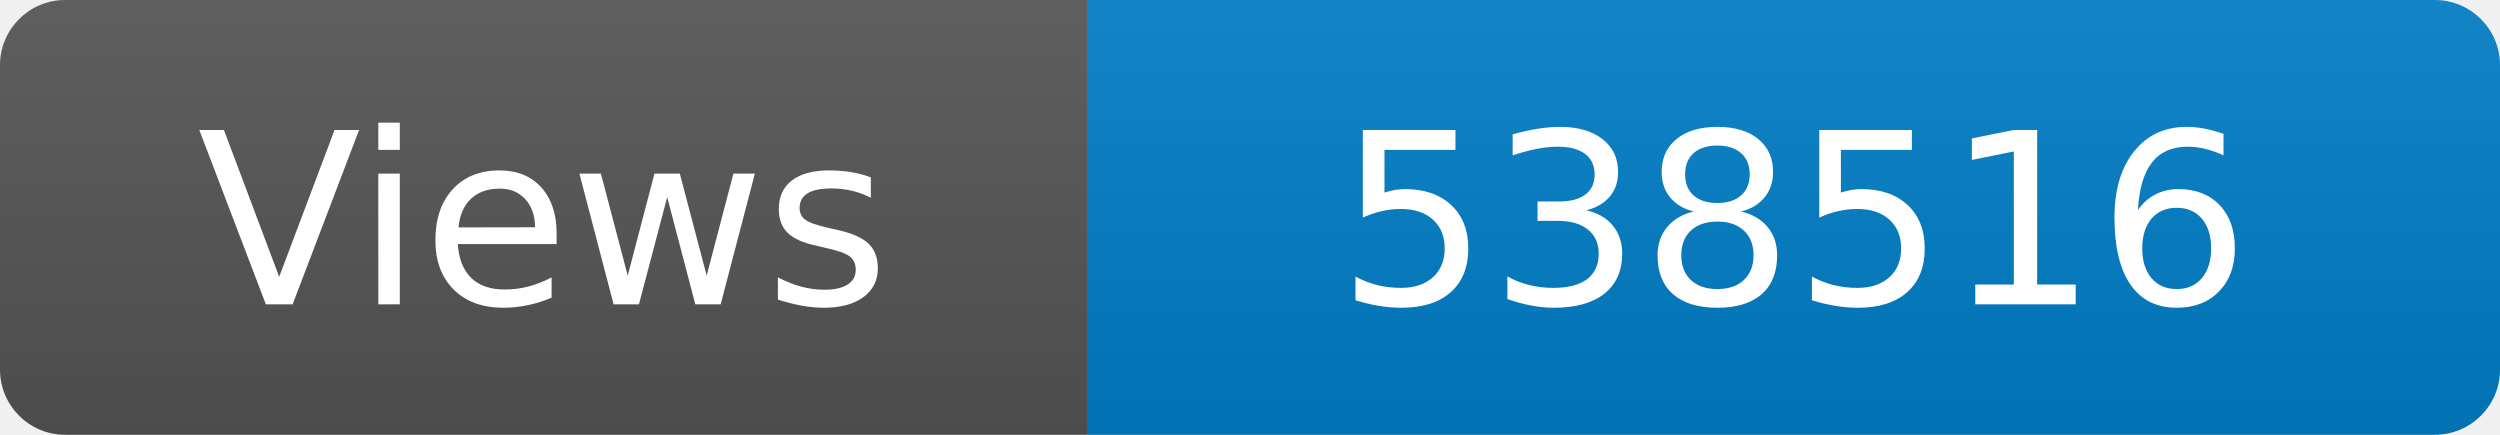
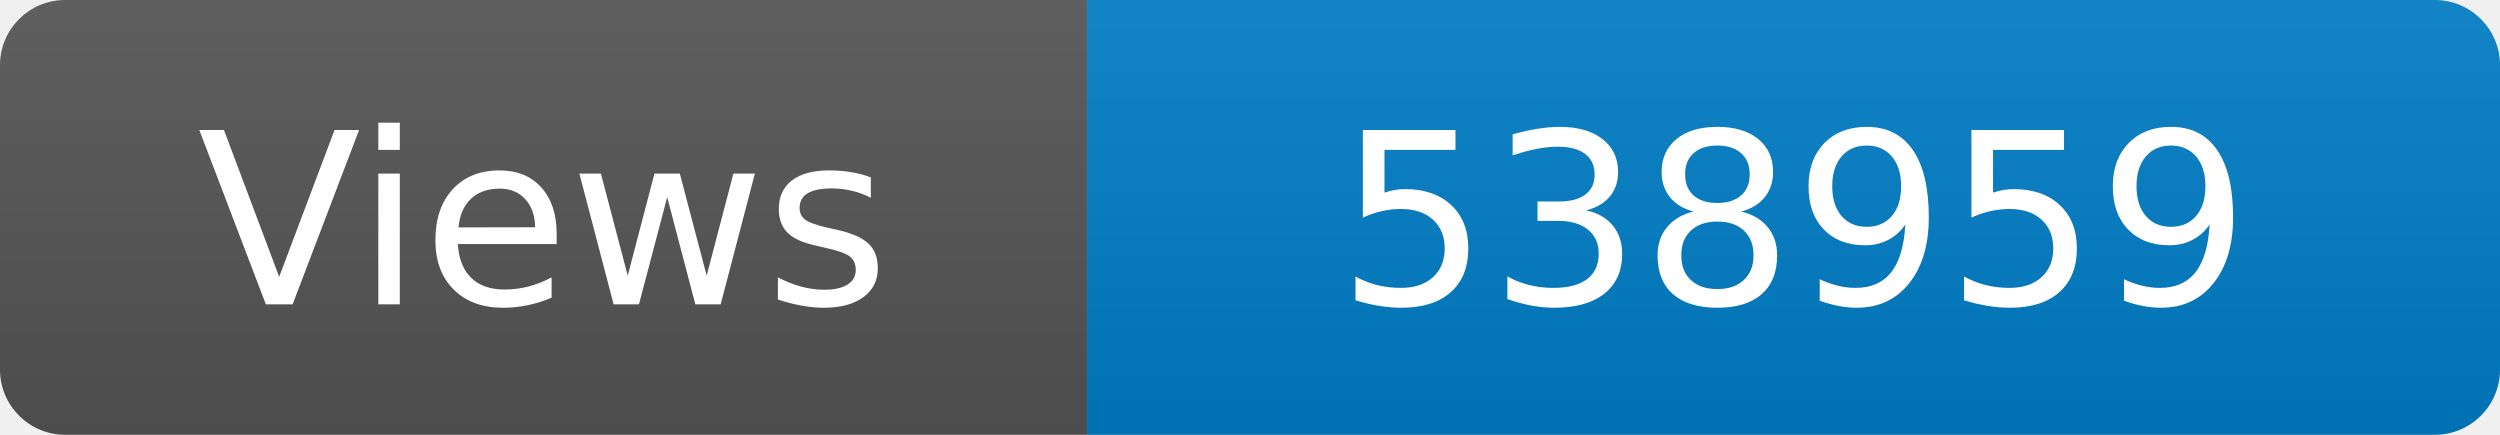
<svg xmlns="http://www.w3.org/2000/svg" width="115" height="20" role="img" aria-label="Maintained?: yes">
  <linearGradient id="s" x2="0" y2="100%">
    <stop offset="0" stop-color="#bbb" stop-opacity=".1" />
    <stop offset="1" stop-opacity=".1" />
  </linearGradient>
  <clipPath id="r">
    <rect width="115" height="20" rx="3" fill="#fff" />
  </clipPath>
  <g clip-path="url(#r)">
    <rect width="50" height="20" fill="#555" />
    <rect x="50" width="160" height="20" fill="#007ec6" />
    <rect width="115" height="20" fill="url(#s)" />
  </g>
  <g fill="#fff" text-anchor="middle" font-family="Verdana,Geneva,DejaVu Sans,sans-serif" font-size="110">
    <text x="250" y="140" transform="scale(.1)" fill="#fff">Views</text>
-     <text x="825" y="140" transform="scale(.1)" fill="#fff">538516</text>
+     <text x="825" y="140" transform="scale(.1)" fill="#fff">538959</text>
  </g>
</svg>
